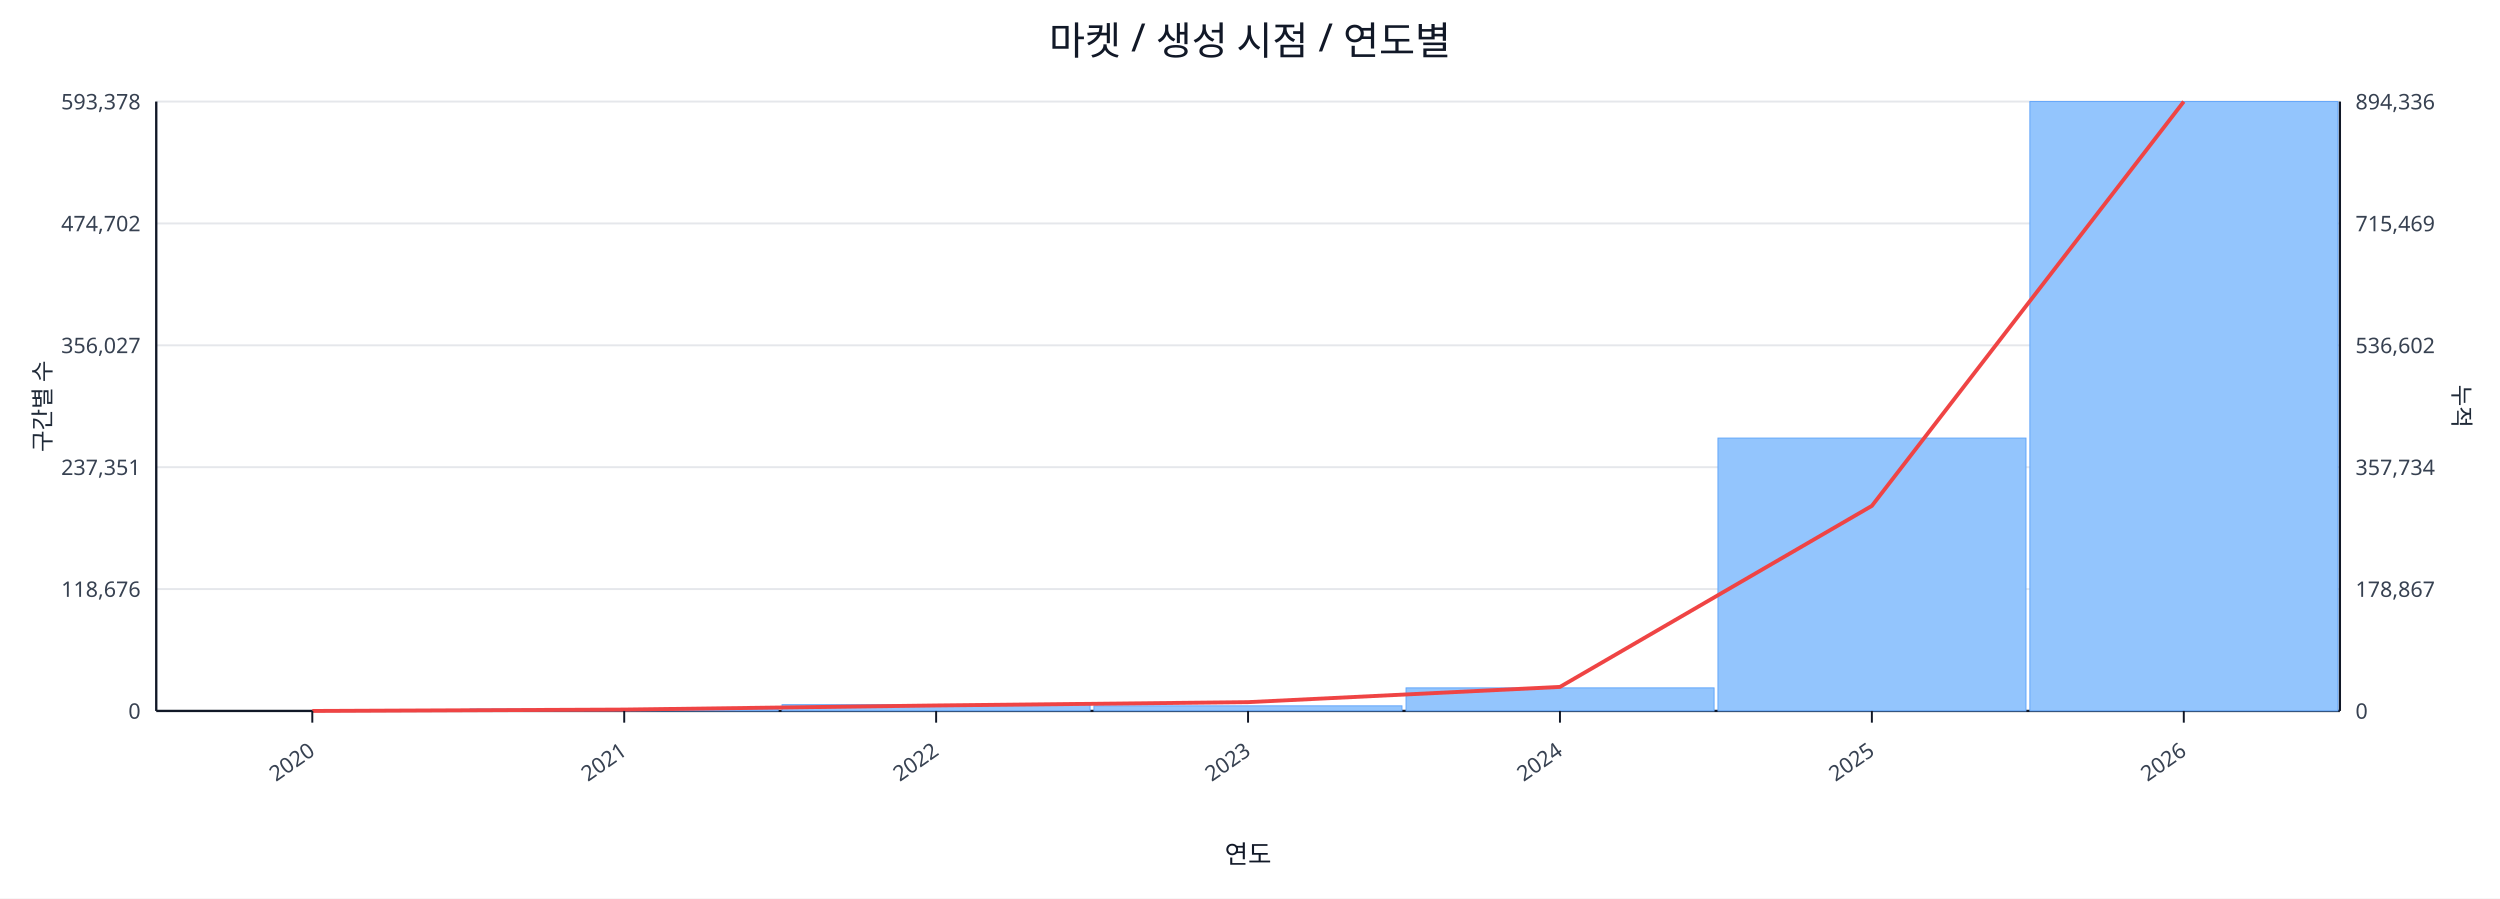
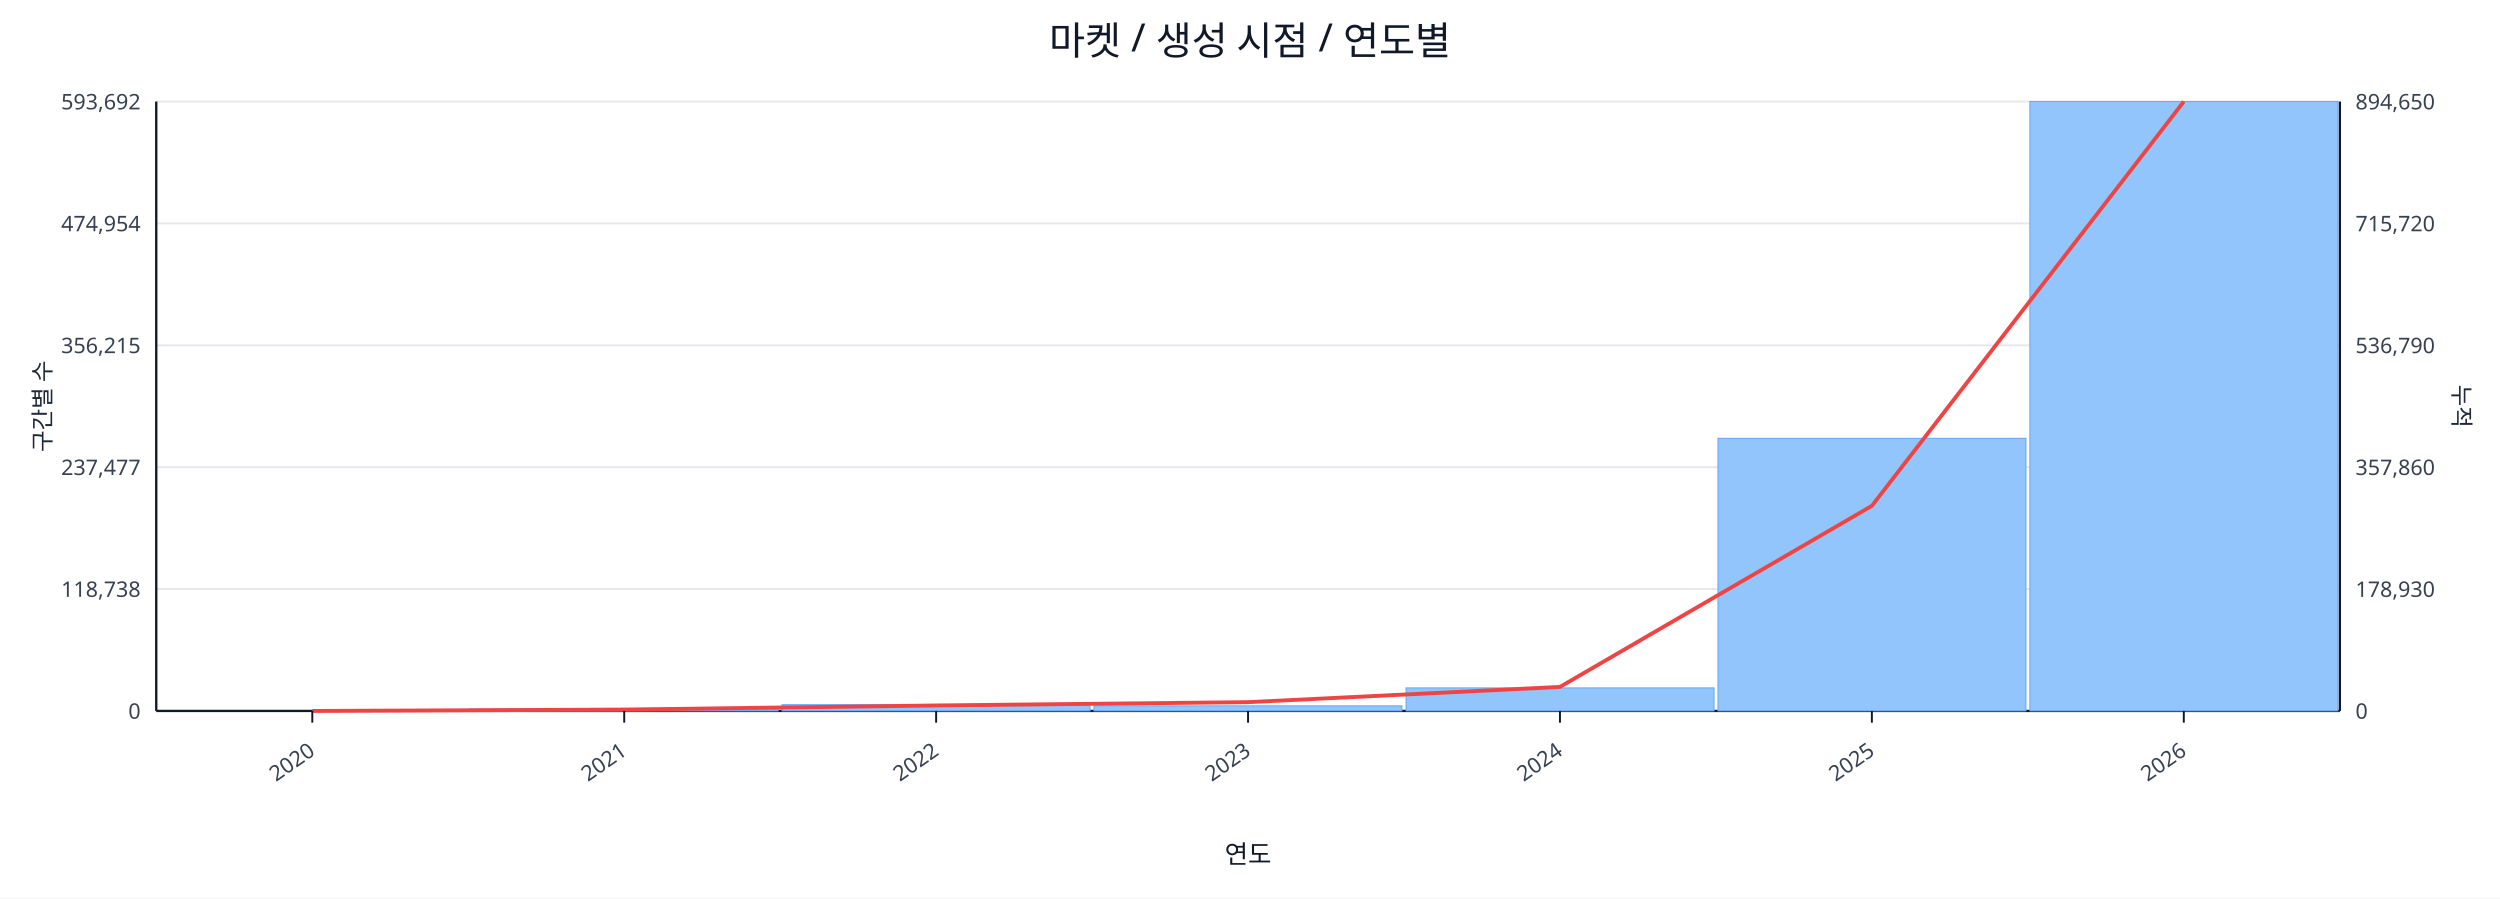
<svg xmlns="http://www.w3.org/2000/svg" width="1280" height="460" viewBox="0 0 1280 460">
  <rect x="0" y="0" width="100%" height="100%" fill="#ffffff" />
  <text x="640.0" y="28" font-size="20" text-anchor="middle" font-family="sans-serif" fill="#111827">마켓 / 생성 시점 / 연도별</text>
  <line x1="80.0" y1="52.0" x2="1198.0" y2="52.0" stroke="#e5e7eb" stroke-width="1" />
-   <text x="72.0" y="56.0" font-size="11" text-anchor="end" font-family="sans-serif" fill="#374151">593,378</text>
-   <text x="1206.0" y="56.0" font-size="11" text-anchor="start" font-family="sans-serif" fill="#374151">894,336</text>
+   <text x="72.0" y="56.0" font-size="11" text-anchor="end" font-family="sans-serif" fill="#374151">593,692</text>
+   <text x="1206.0" y="56.0" font-size="11" text-anchor="start" font-family="sans-serif" fill="#374151">894,650</text>
  <line x1="80.0" y1="114.4" x2="1198.0" y2="114.4" stroke="#e5e7eb" stroke-width="1" />
-   <text x="72.0" y="118.4" font-size="11" text-anchor="end" font-family="sans-serif" fill="#374151">474,702</text>
-   <text x="1206.0" y="118.4" font-size="11" text-anchor="start" font-family="sans-serif" fill="#374151">715,469</text>
+   <text x="72.0" y="118.4" font-size="11" text-anchor="end" font-family="sans-serif" fill="#374151">474,954</text>
+   <text x="1206.0" y="118.4" font-size="11" text-anchor="start" font-family="sans-serif" fill="#374151">715,720</text>
  <line x1="80.0" y1="176.8" x2="1198.0" y2="176.8" stroke="#e5e7eb" stroke-width="1" />
-   <text x="72.0" y="180.8" font-size="11" text-anchor="end" font-family="sans-serif" fill="#374151">356,027</text>
-   <text x="1206.0" y="180.8" font-size="11" text-anchor="start" font-family="sans-serif" fill="#374151">536,602</text>
+   <text x="72.0" y="180.8" font-size="11" text-anchor="end" font-family="sans-serif" fill="#374151">356,215</text>
+   <text x="1206.0" y="180.8" font-size="11" text-anchor="start" font-family="sans-serif" fill="#374151">536,790</text>
  <line x1="80.0" y1="239.2" x2="1198.0" y2="239.2" stroke="#e5e7eb" stroke-width="1" />
-   <text x="72.0" y="243.2" font-size="11" text-anchor="end" font-family="sans-serif" fill="#374151">237,351</text>
-   <text x="1206.0" y="243.2" font-size="11" text-anchor="start" font-family="sans-serif" fill="#374151">357,734</text>
+   <text x="72.0" y="243.2" font-size="11" text-anchor="end" font-family="sans-serif" fill="#374151">237,477</text>
+   <text x="1206.0" y="243.2" font-size="11" text-anchor="start" font-family="sans-serif" fill="#374151">357,860</text>
  <line x1="80.0" y1="301.6" x2="1198.0" y2="301.6" stroke="#e5e7eb" stroke-width="1" />
-   <text x="72.0" y="305.6" font-size="11" text-anchor="end" font-family="sans-serif" fill="#374151">118,676</text>
-   <text x="1206.0" y="305.6" font-size="11" text-anchor="start" font-family="sans-serif" fill="#374151">178,867</text>
+   <text x="72.0" y="305.6" font-size="11" text-anchor="end" font-family="sans-serif" fill="#374151">118,738</text>
+   <text x="1206.0" y="305.6" font-size="11" text-anchor="start" font-family="sans-serif" fill="#374151">178,930</text>
  <line x1="80.0" y1="364.0" x2="1198.0" y2="364.0" stroke="#e5e7eb" stroke-width="1" />
  <text x="72.0" y="368.0" font-size="11" text-anchor="end" font-family="sans-serif" fill="#374151">0</text>
  <text x="1206.0" y="368.0" font-size="11" text-anchor="start" font-family="sans-serif" fill="#374151">0</text>
  <line x1="80.0" y1="364.0" x2="1198.0" y2="364.0" stroke="#111827" stroke-width="1.2" />
  <line x1="80.0" y1="52.0" x2="80.0" y2="364.0" stroke="#111827" stroke-width="1.2" />
  <line x1="1198.0" y1="52.0" x2="1198.0" y2="364.0" stroke="#111827" stroke-width="1.2" />
  <rect x="81.0" y="364.0" width="157.7" height="0.0" fill="#93c5fd" stroke="#60a5fa" stroke-width="0.5" />
  <rect x="240.7" y="363.0" width="157.7" height="1.0" fill="#93c5fd" stroke="#60a5fa" stroke-width="0.5" />
  <rect x="400.4" y="360.8" width="157.7" height="3.2" fill="#93c5fd" stroke="#60a5fa" stroke-width="0.5" />
  <rect x="560.1" y="361.4" width="157.7" height="2.6" fill="#93c5fd" stroke="#60a5fa" stroke-width="0.5" />
  <rect x="719.9" y="352.2" width="157.7" height="11.8" fill="#93c5fd" stroke="#60a5fa" stroke-width="0.5" />
-   <rect x="879.6" y="224.3" width="157.7" height="139.7" fill="#93c5fd" stroke="#60a5fa" stroke-width="0.5" />
+   <rect x="879.6" y="224.4" width="157.7" height="139.6" fill="#93c5fd" stroke="#60a5fa" stroke-width="0.5" />
  <rect x="1039.3" y="52.0" width="157.7" height="312.0" fill="#93c5fd" stroke="#60a5fa" stroke-width="0.5" />
  <polyline fill="none" stroke="#ef4444" stroke-width="2" points="159.9,364.0 319.6,363.3 479.3,361.2 639.0,359.5 798.7,351.7 958.4,259.0 1118.1,52.0" />
  <line x1="159.9" y1="364.0" x2="159.9" y2="370.0" stroke="#111827" stroke-width="1" />
  <text x="161.9" y="386.0" font-size="11" text-anchor="end" transform="rotate(-35 161.9 386.0)" font-family="sans-serif" fill="#374151">2020</text>
  <line x1="319.6" y1="364.0" x2="319.6" y2="370.0" stroke="#111827" stroke-width="1" />
  <text x="321.6" y="386.0" font-size="11" text-anchor="end" transform="rotate(-35 321.6 386.0)" font-family="sans-serif" fill="#374151">2021</text>
  <line x1="479.3" y1="364.0" x2="479.3" y2="370.0" stroke="#111827" stroke-width="1" />
  <text x="481.3" y="386.0" font-size="11" text-anchor="end" transform="rotate(-35 481.3 386.0)" font-family="sans-serif" fill="#374151">2022</text>
  <line x1="639.0" y1="364.0" x2="639.0" y2="370.0" stroke="#111827" stroke-width="1" />
  <text x="641.0" y="386.0" font-size="11" text-anchor="end" transform="rotate(-35 641.0 386.0)" font-family="sans-serif" fill="#374151">2023</text>
  <line x1="798.7" y1="364.0" x2="798.7" y2="370.0" stroke="#111827" stroke-width="1" />
  <text x="800.7" y="386.0" font-size="11" text-anchor="end" transform="rotate(-35 800.7 386.0)" font-family="sans-serif" fill="#374151">2024</text>
  <line x1="958.4" y1="364.0" x2="958.4" y2="370.0" stroke="#111827" stroke-width="1" />
  <text x="960.4" y="386.0" font-size="11" text-anchor="end" transform="rotate(-35 960.4 386.0)" font-family="sans-serif" fill="#374151">2025</text>
  <line x1="1118.1" y1="364.0" x2="1118.1" y2="370.0" stroke="#111827" stroke-width="1" />
  <text x="1120.1" y="386.0" font-size="11" text-anchor="end" transform="rotate(-35 1120.1 386.0)" font-family="sans-serif" fill="#374151">2026</text>
  <text x="26" y="208.0" font-size="12" transform="rotate(-90 26 208.0)" text-anchor="middle" font-family="sans-serif" fill="#1f2937">구간별 수</text>
  <text x="1256.0" y="208.0" font-size="12" transform="rotate(90 1256.0 208.0)" text-anchor="middle" font-family="sans-serif" fill="#1f2937">누적</text>
  <text x="639.0" y="442.0" font-size="13" text-anchor="middle" font-family="sans-serif" fill="#111827">연도</text>
</svg>
